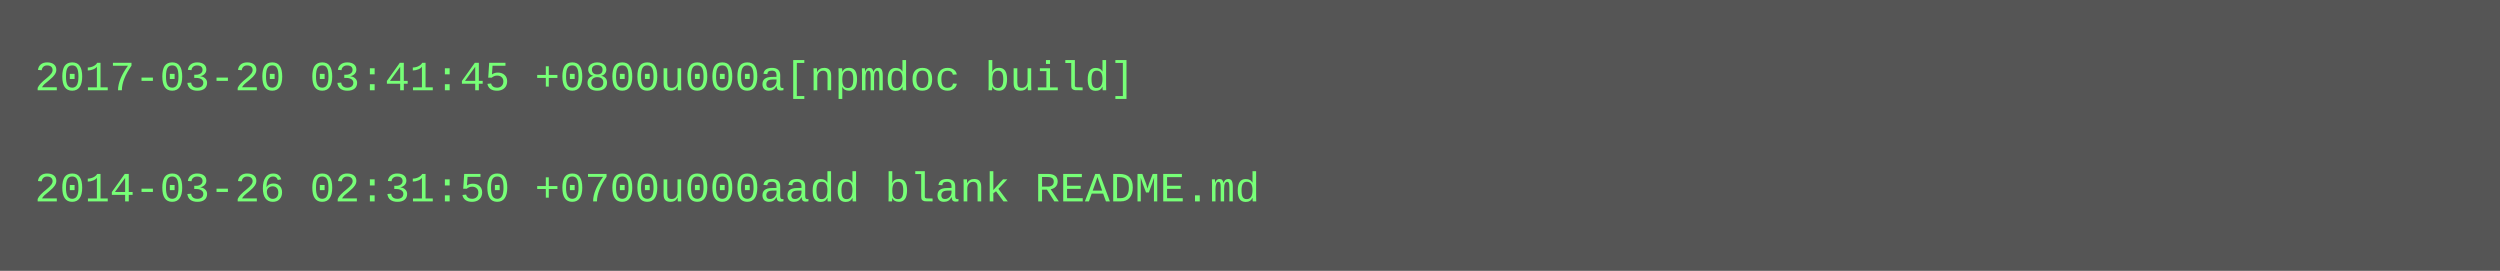
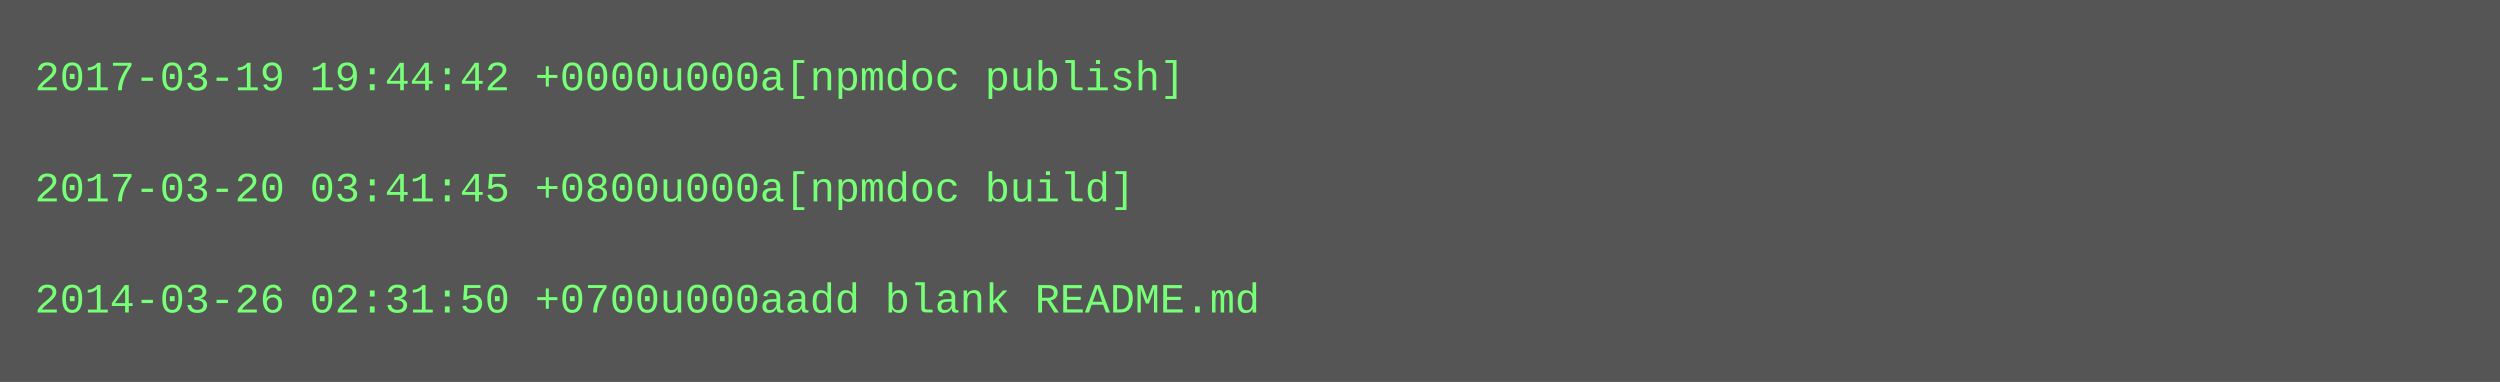
- <svg xmlns="http://www.w3.org/2000/svg" height="78" width="720">
-   <rect height="78" fill="#555" width="720" />
+ <svg xmlns="http://www.w3.org/2000/svg" height="110" width="720">
+   <rect height="110" fill="#555" width="720" />
  <text fill="#7f7" font-family="Courier New" font-size="12" xml:space="preserve">
-     <tspan x="10" y="26">2017-03-20 03:41:45 +0800u000a[npmdoc build]</tspan>
+     <tspan x="10" y="26">2017-03-19 19:44:42 +0000u000a[npmdoc publish]</tspan>
    <tspan x="10" y="42" />
-     <tspan x="10" y="58">2014-03-26 02:31:50 +0700u000aadd blank README.md</tspan>
+     <tspan x="10" y="58">2017-03-20 03:41:45 +0800u000a[npmdoc build]</tspan>
+     <tspan x="10" y="74" />
+     <tspan x="10" y="90">2014-03-26 02:31:50 +0700u000aadd blank README.md</tspan>
  </text>
</svg>
